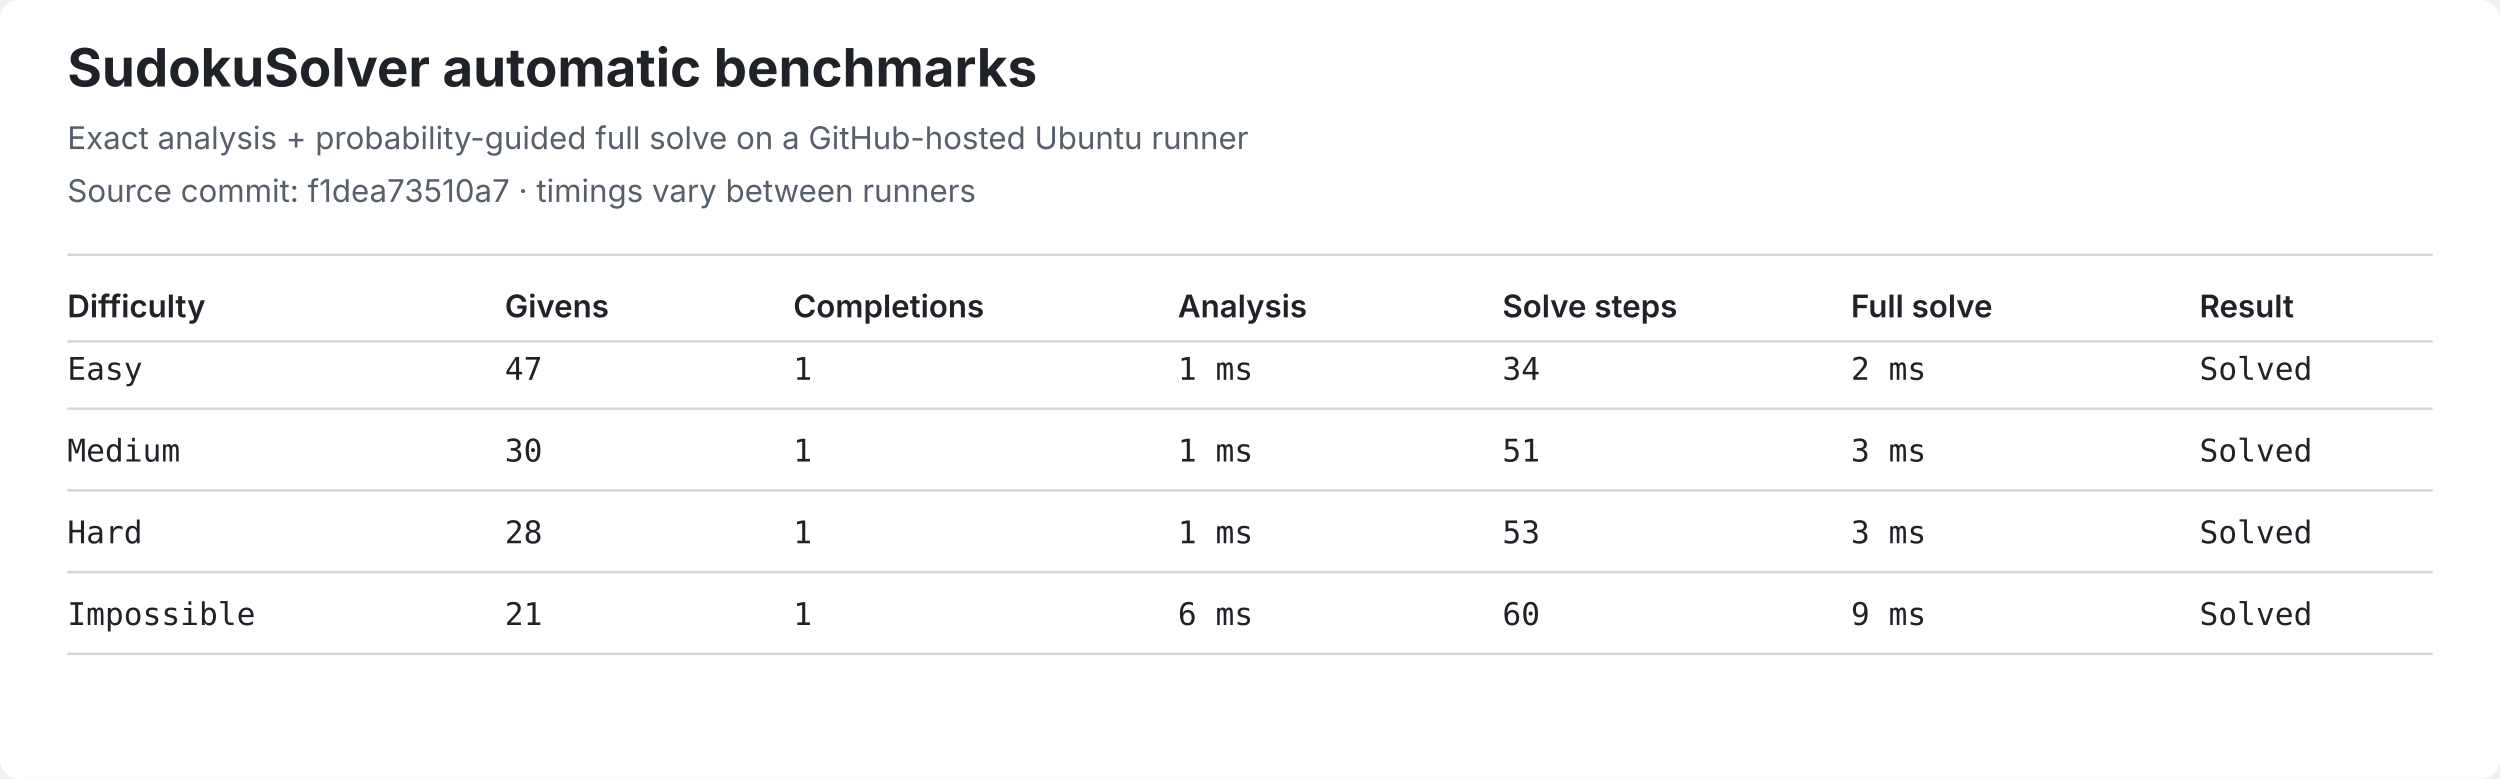
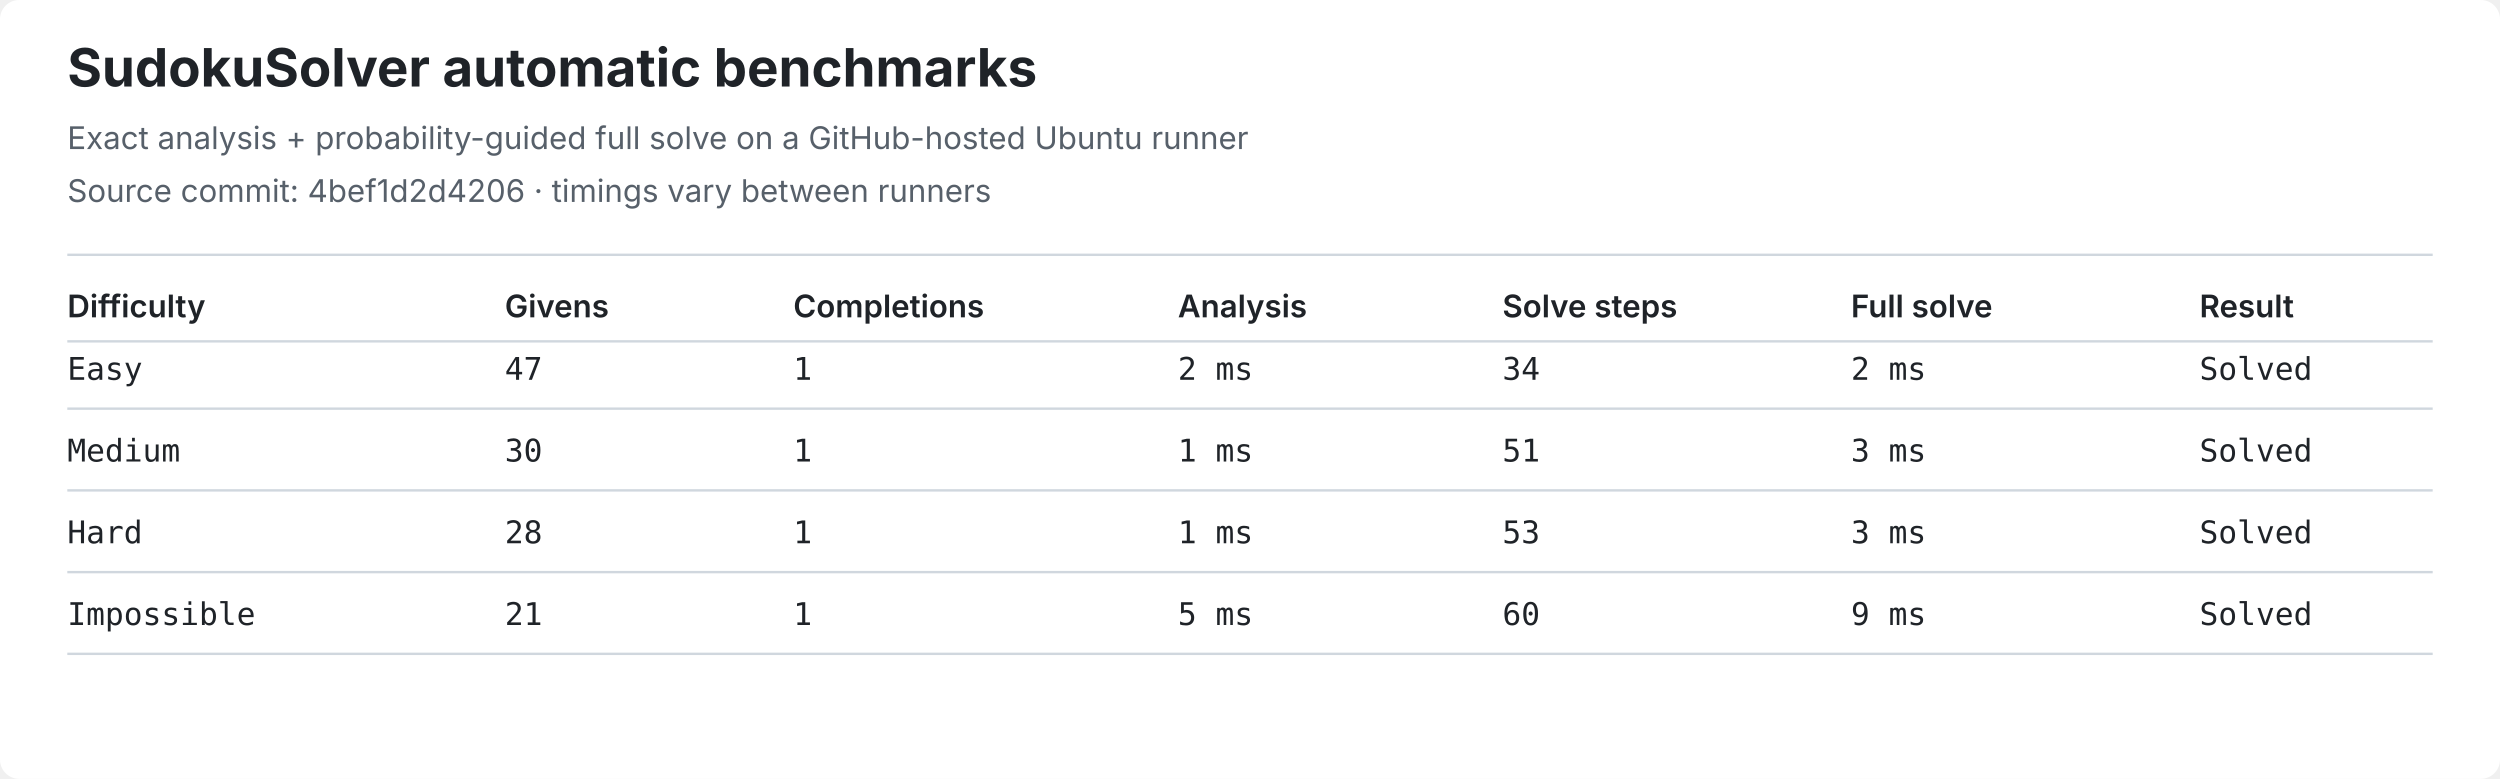
<svg xmlns="http://www.w3.org/2000/svg" width="1040" height="324" viewBox="0 0 1040 324" role="img" aria-label="Latest SudokuSolver benchmark results">
  <style>
.bg{fill:#ffffff}.title{font:700 22px -apple-system,BlinkMacSystemFont,Segoe UI,sans-serif;fill:#1f2328}
.meta{font:13px -apple-system,BlinkMacSystemFont,Segoe UI,sans-serif;fill:#57606a}
.head{font:600 13px -apple-system,BlinkMacSystemFont,Segoe UI,sans-serif;fill:#1f2328}
.cell{font:13px ui-monospace,SFMono-Regular,Consolas,monospace;fill:#1f2328}
.line{stroke:#d0d7de;stroke-width:1}
</style>
  <rect class="bg" width="1040" height="324" rx="8" />
  <text class="title" x="28" y="36">SudokuSolver automatic benchmarks</text>
  <text class="meta" x="28" y="62">Exact analysis + probability-guided full solve on a GitHub-hosted Ubuntu runner</text>
-   <text class="meta" x="28" y="84">Source commit: f1dea73510a7 · timings vary between runners</text>
+   <text class="meta" x="28" y="84">Source commit: 4bef1d2d4206 · timings vary between runners</text>
  <line class="line" x1="28" y1="106" x2="1012" y2="106" />
  <text class="head" x="28" y="132">Difficulty</text>
  <text class="head" x="210" y="132">Givens</text>
  <text class="head" x="330" y="132">Completions</text>
  <text class="head" x="490" y="132">Analysis</text>
  <text class="head" x="625" y="132">Solve steps</text>
  <text class="head" x="770" y="132">Full solve</text>
  <text class="head" x="915" y="132">Result</text>
  <line class="line" x1="28" y1="142" x2="1012" y2="142" />
  <text class="cell" x="28" y="158">Easy</text>
  <text class="cell" x="210" y="158">47</text>
  <text class="cell" x="330" y="158">1</text>
-   <text class="cell" x="490" y="158">1 ms</text>
+   <text class="cell" x="490" y="158">2 ms</text>
  <text class="cell" x="625" y="158">34</text>
  <text class="cell" x="770" y="158">2 ms</text>
  <text class="cell" x="915" y="158">Solved</text>
  <line class="line" x1="28" y1="170" x2="1012" y2="170" />
  <text class="cell" x="28" y="192">Medium</text>
  <text class="cell" x="210" y="192">30</text>
  <text class="cell" x="330" y="192">1</text>
  <text class="cell" x="490" y="192">1 ms</text>
  <text class="cell" x="625" y="192">51</text>
  <text class="cell" x="770" y="192">3 ms</text>
  <text class="cell" x="915" y="192">Solved</text>
  <line class="line" x1="28" y1="204" x2="1012" y2="204" />
  <text class="cell" x="28" y="226">Hard</text>
  <text class="cell" x="210" y="226">28</text>
  <text class="cell" x="330" y="226">1</text>
  <text class="cell" x="490" y="226">1 ms</text>
  <text class="cell" x="625" y="226">53</text>
  <text class="cell" x="770" y="226">3 ms</text>
  <text class="cell" x="915" y="226">Solved</text>
  <line class="line" x1="28" y1="238" x2="1012" y2="238" />
  <text class="cell" x="28" y="260">Impossible</text>
  <text class="cell" x="210" y="260">21</text>
  <text class="cell" x="330" y="260">1</text>
-   <text class="cell" x="490" y="260">6 ms</text>
+   <text class="cell" x="490" y="260">5 ms</text>
  <text class="cell" x="625" y="260">60</text>
  <text class="cell" x="770" y="260">9 ms</text>
  <text class="cell" x="915" y="260">Solved</text>
  <line class="line" x1="28" y1="272" x2="1012" y2="272" />
</svg>
